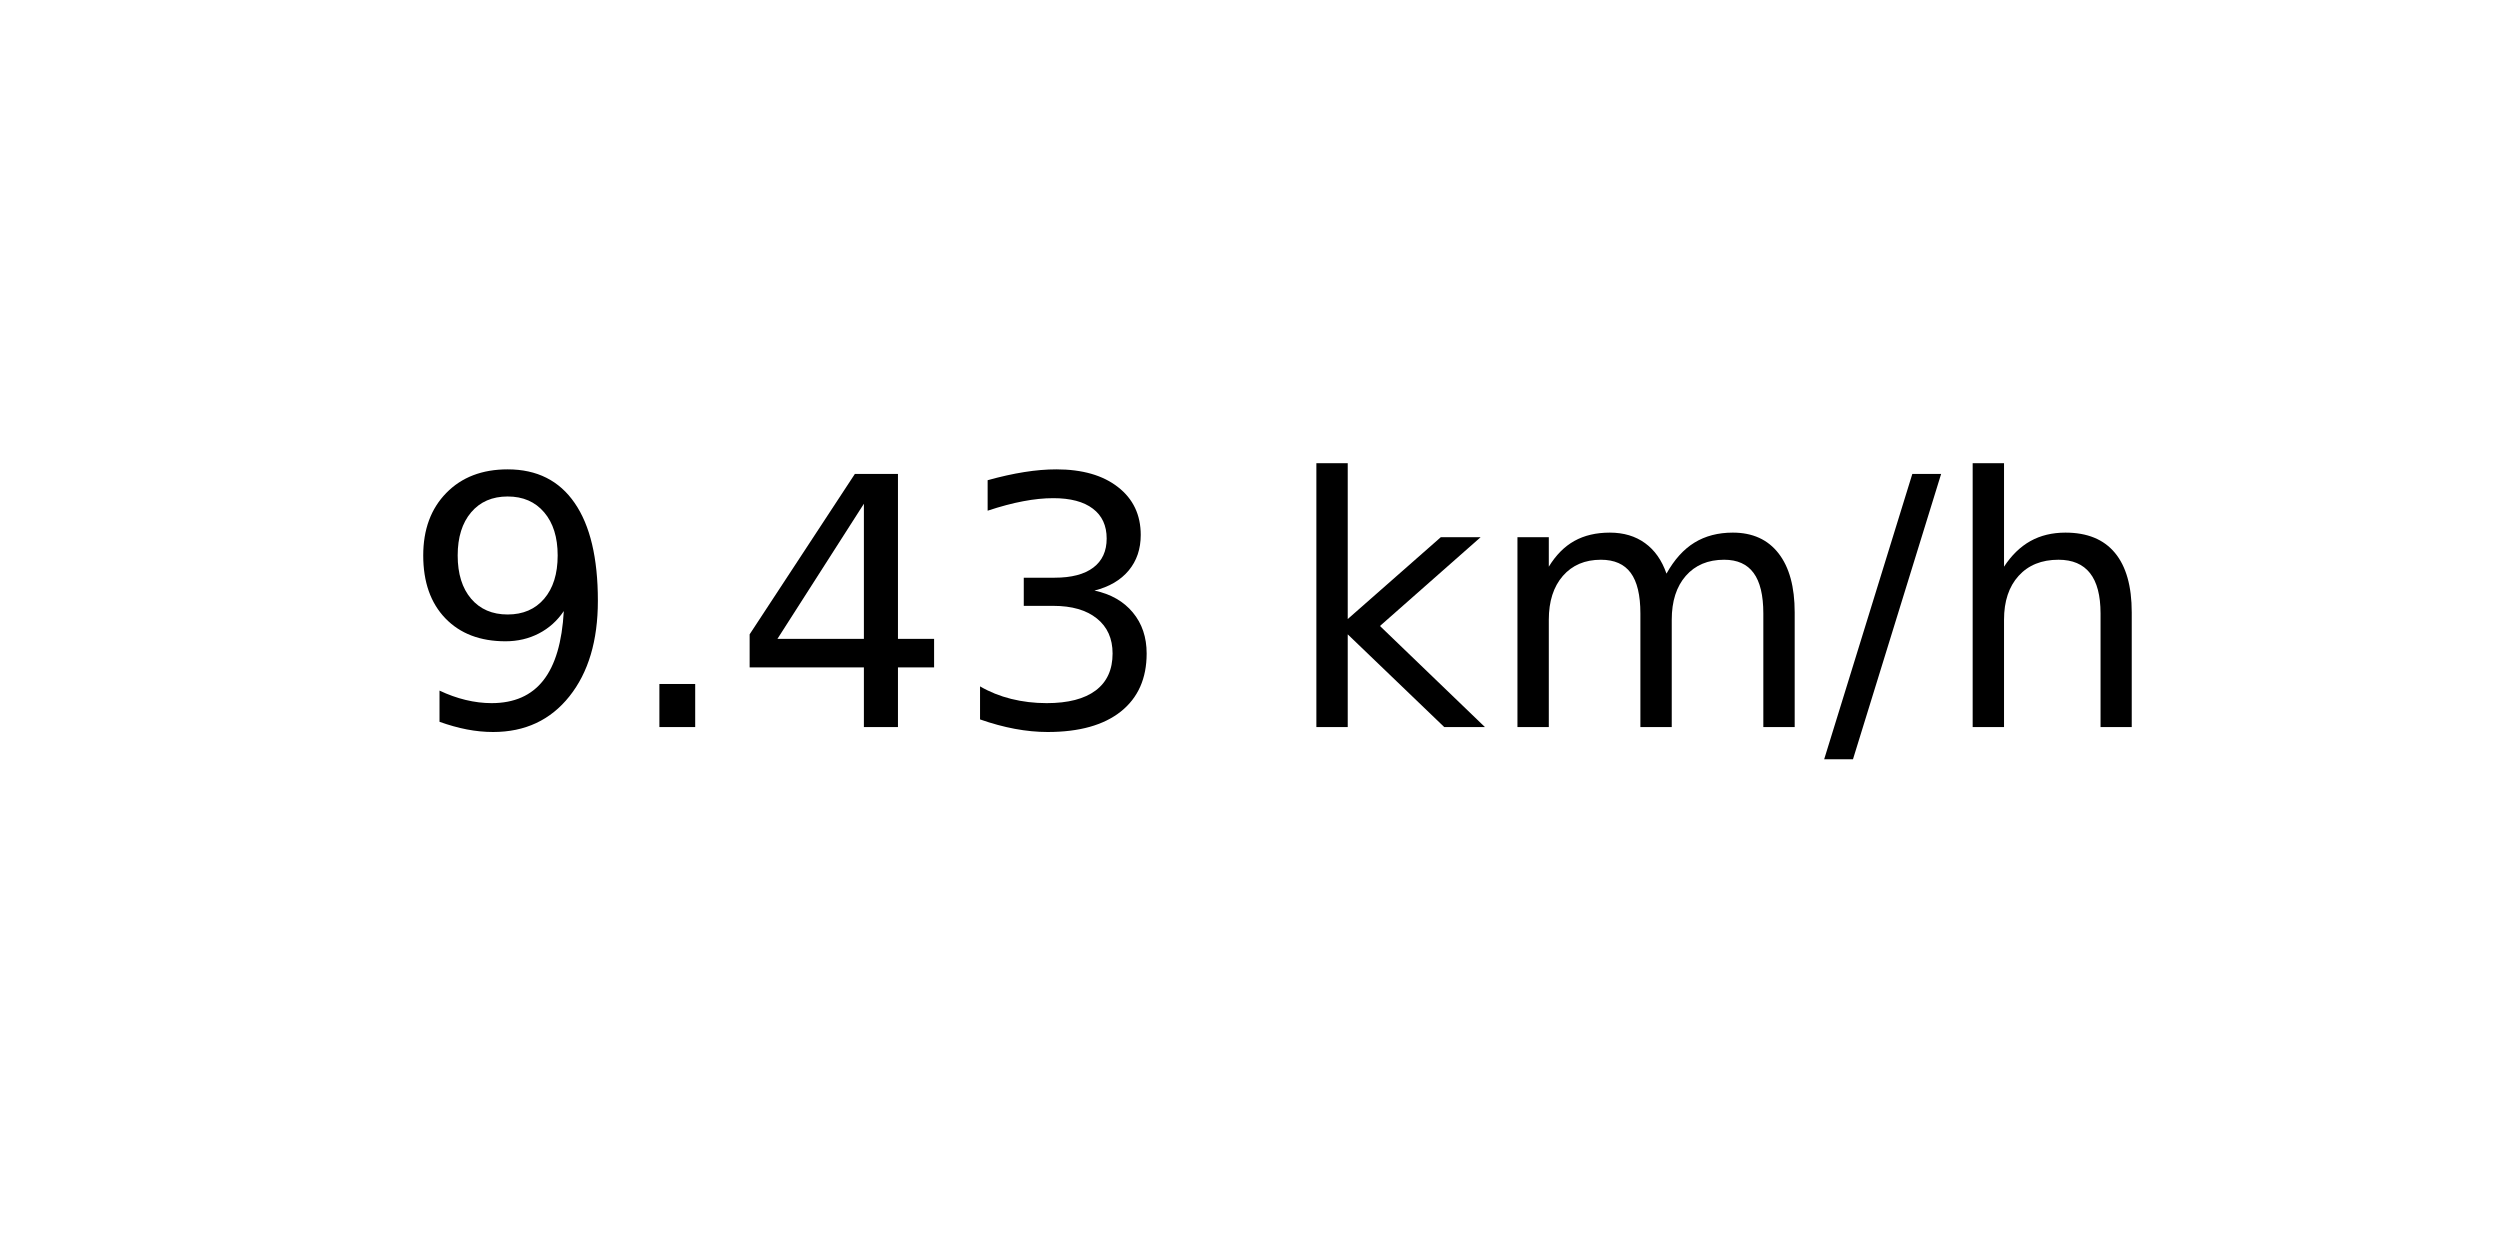
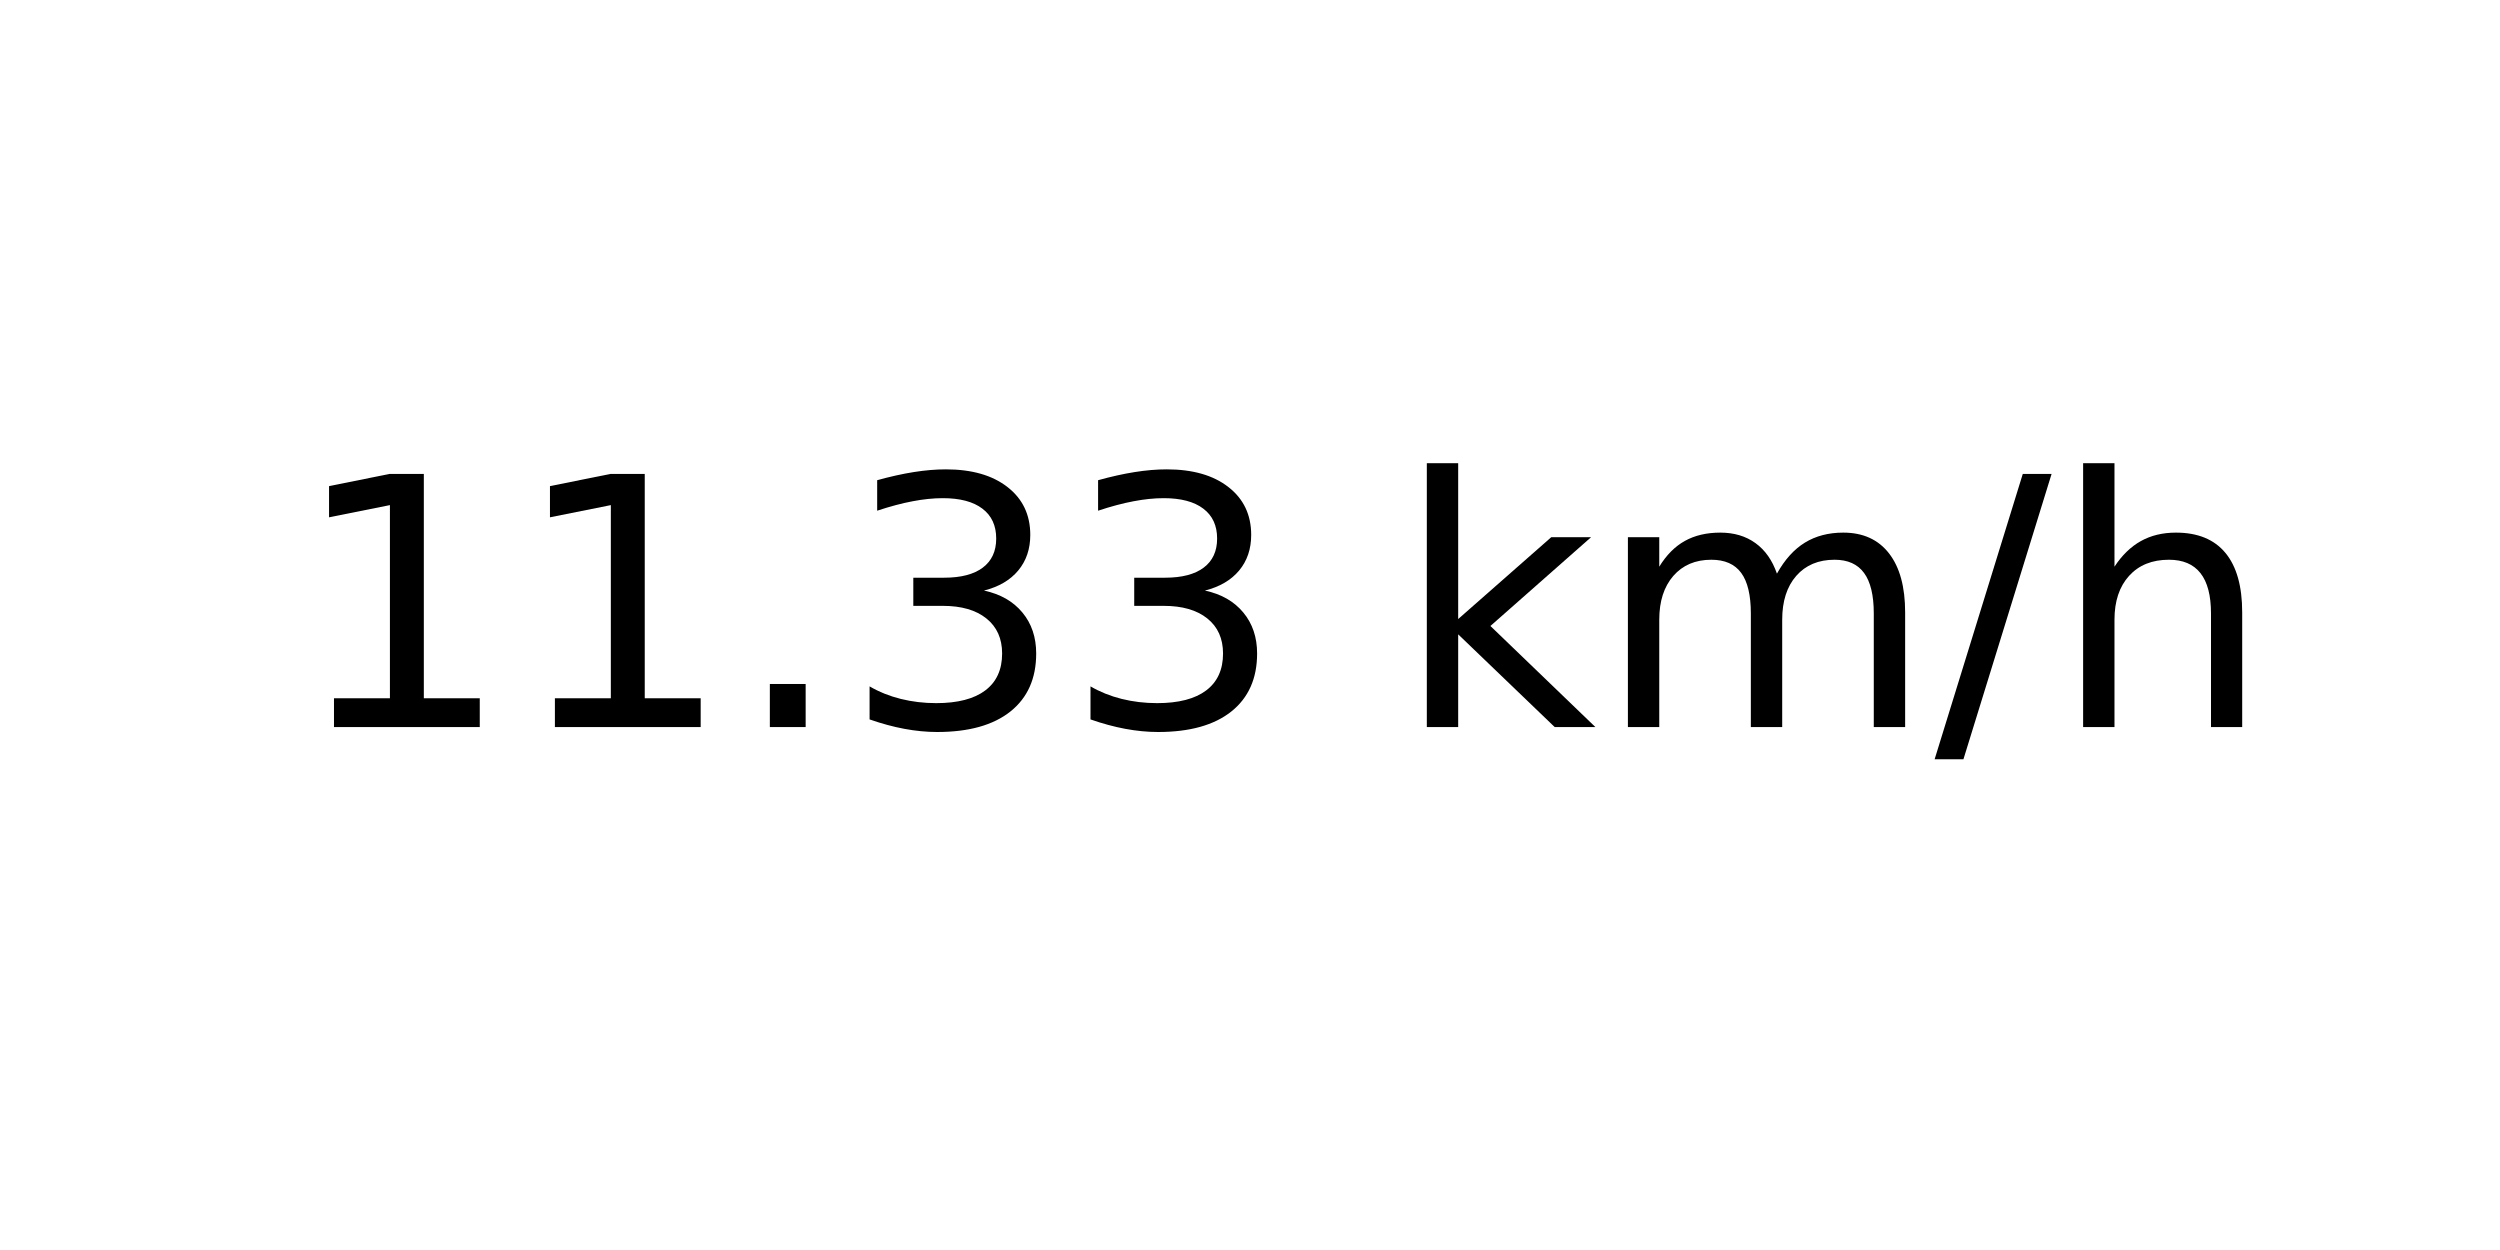
<svg xmlns="http://www.w3.org/2000/svg" xmlns:xlink="http://www.w3.org/1999/xlink" width="72pt" height="36pt" viewBox="0 0 72 36" version="1.1">
  <defs>
    <style type="text/css">*{stroke-linejoin: round; stroke-linecap: butt}</style>
  </defs>
  <g id="figure_1">
    <g id="axes_1">
      <g id="text_1">
-         <g transform="translate(11.55937 20.93937) scale(0.1 -0.1)">
+         <g transform="translate(8.378125 20.93937) scale(0.1 -0.1)">
          <defs>
-             <path id="DejaVuSans-39" d="M 703 97  L 703 672  Q 941 559 1184 500  Q 1428 441 1663 441  Q 2288 441 2617 861  Q 2947 1281 2994 2138  Q 2813 1869 2534 1725  Q 2256 1581 1919 1581  Q 1219 1581 811 2004  Q 403 2428 403 3163  Q 403 3881 828 4315  Q 1253 4750 1959 4750  Q 2769 4750 3195 4129  Q 3622 3509 3622 2328  Q 3622 1225 3098 567  Q 2575 -91 1691 -91  Q 1453 -91 1209 -44  Q 966 3 703 97  z M 1959 2075  Q 2384 2075 2632 2365  Q 2881 2656 2881 3163  Q 2881 3666 2632 3958  Q 2384 4250 1959 4250  Q 1534 4250 1286 3958  Q 1038 3666 1038 3163  Q 1038 2656 1286 2365  Q 1534 2075 1959 2075  z " transform="scale(0.015625)" />
+             <path id="DejaVuSans-31" d="M 794 531  L 1825 531  L 1825 4091  L 703 3866  L 703 4441  L 1819 4666  L 2450 4666  L 2450 531  L 3481 531  L 3481 0  L 794 0  L 794 531  z " transform="scale(0.015625)" />
            <path id="DejaVuSans-2e" d="M 684 794  L 1344 794  L 1344 0  L 684 0  L 684 794  z " transform="scale(0.015625)" />
-             <path id="DejaVuSans-34" d="M 2419 4116  L 825 1625  L 2419 1625  L 2419 4116  z M 2253 4666  L 3047 4666  L 3047 1625  L 3713 1625  L 3713 1100  L 3047 1100  L 3047 0  L 2419 0  L 2419 1100  L 313 1100  L 313 1709  L 2253 4666  z " transform="scale(0.015625)" />
            <path id="DejaVuSans-33" d="M 2597 2516  Q 3050 2419 3304 2112  Q 3559 1806 3559 1356  Q 3559 666 3084 287  Q 2609 -91 1734 -91  Q 1441 -91 1130 -33  Q 819 25 488 141  L 488 750  Q 750 597 1062 519  Q 1375 441 1716 441  Q 2309 441 2620 675  Q 2931 909 2931 1356  Q 2931 1769 2642 2001  Q 2353 2234 1838 2234  L 1294 2234  L 1294 2753  L 1863 2753  Q 2328 2753 2575 2939  Q 2822 3125 2822 3475  Q 2822 3834 2567 4026  Q 2313 4219 1838 4219  Q 1578 4219 1281 4162  Q 984 4106 628 3988  L 628 4550  Q 988 4650 1302 4700  Q 1616 4750 1894 4750  Q 2613 4750 3031 4423  Q 3450 4097 3450 3541  Q 3450 3153 3228 2886  Q 3006 2619 2597 2516  z " transform="scale(0.015625)" />
            <path id="DejaVuSans-20" transform="scale(0.015625)" />
            <path id="DejaVuSans-6b" d="M 581 4863  L 1159 4863  L 1159 1991  L 2875 3500  L 3609 3500  L 1753 1863  L 3688 0  L 2938 0  L 1159 1709  L 1159 0  L 581 0  L 581 4863  z " transform="scale(0.015625)" />
            <path id="DejaVuSans-6d" d="M 3328 2828  Q 3544 3216 3844 3400  Q 4144 3584 4550 3584  Q 5097 3584 5394 3201  Q 5691 2819 5691 2113  L 5691 0  L 5113 0  L 5113 2094  Q 5113 2597 4934 2840  Q 4756 3084 4391 3084  Q 3944 3084 3684 2787  Q 3425 2491 3425 1978  L 3425 0  L 2847 0  L 2847 2094  Q 2847 2600 2669 2842  Q 2491 3084 2119 3084  Q 1678 3084 1418 2786  Q 1159 2488 1159 1978  L 1159 0  L 581 0  L 581 3500  L 1159 3500  L 1159 2956  Q 1356 3278 1631 3431  Q 1906 3584 2284 3584  Q 2666 3584 2933 3390  Q 3200 3197 3328 2828  z " transform="scale(0.015625)" />
            <path id="DejaVuSans-2f" d="M 1625 4666  L 2156 4666  L 531 -594  L 0 -594  L 1625 4666  z " transform="scale(0.015625)" />
            <path id="DejaVuSans-68" d="M 3513 2113  L 3513 0  L 2938 0  L 2938 2094  Q 2938 2591 2744 2837  Q 2550 3084 2163 3084  Q 1697 3084 1428 2787  Q 1159 2491 1159 1978  L 1159 0  L 581 0  L 581 4863  L 1159 4863  L 1159 2956  Q 1366 3272 1645 3428  Q 1925 3584 2291 3584  Q 2894 3584 3203 3211  Q 3513 2838 3513 2113  z " transform="scale(0.015625)" />
          </defs>
-           <use xlink:href="#DejaVuSans-39" />
-           <use xlink:href="#DejaVuSans-2e" x="63.623" />
-           <use xlink:href="#DejaVuSans-34" x="95.41" />
+           <use xlink:href="#DejaVuSans-31" />
+           <use xlink:href="#DejaVuSans-31" x="63.623" />
+           <use xlink:href="#DejaVuSans-2e" x="127.246" />
          <use xlink:href="#DejaVuSans-33" x="159.033" />
-           <use xlink:href="#DejaVuSans-20" x="222.656" />
-           <use xlink:href="#DejaVuSans-6b" x="254.443" />
-           <use xlink:href="#DejaVuSans-6d" x="312.354" />
-           <use xlink:href="#DejaVuSans-2f" x="409.766" />
-           <use xlink:href="#DejaVuSans-68" x="443.457" />
+           <use xlink:href="#DejaVuSans-33" x="222.656" />
+           <use xlink:href="#DejaVuSans-20" x="286.279" />
+           <use xlink:href="#DejaVuSans-6b" x="318.066" />
+           <use xlink:href="#DejaVuSans-6d" x="375.977" />
+           <use xlink:href="#DejaVuSans-2f" x="473.389" />
+           <use xlink:href="#DejaVuSans-68" x="507.08" />
        </g>
      </g>
    </g>
  </g>
</svg>
